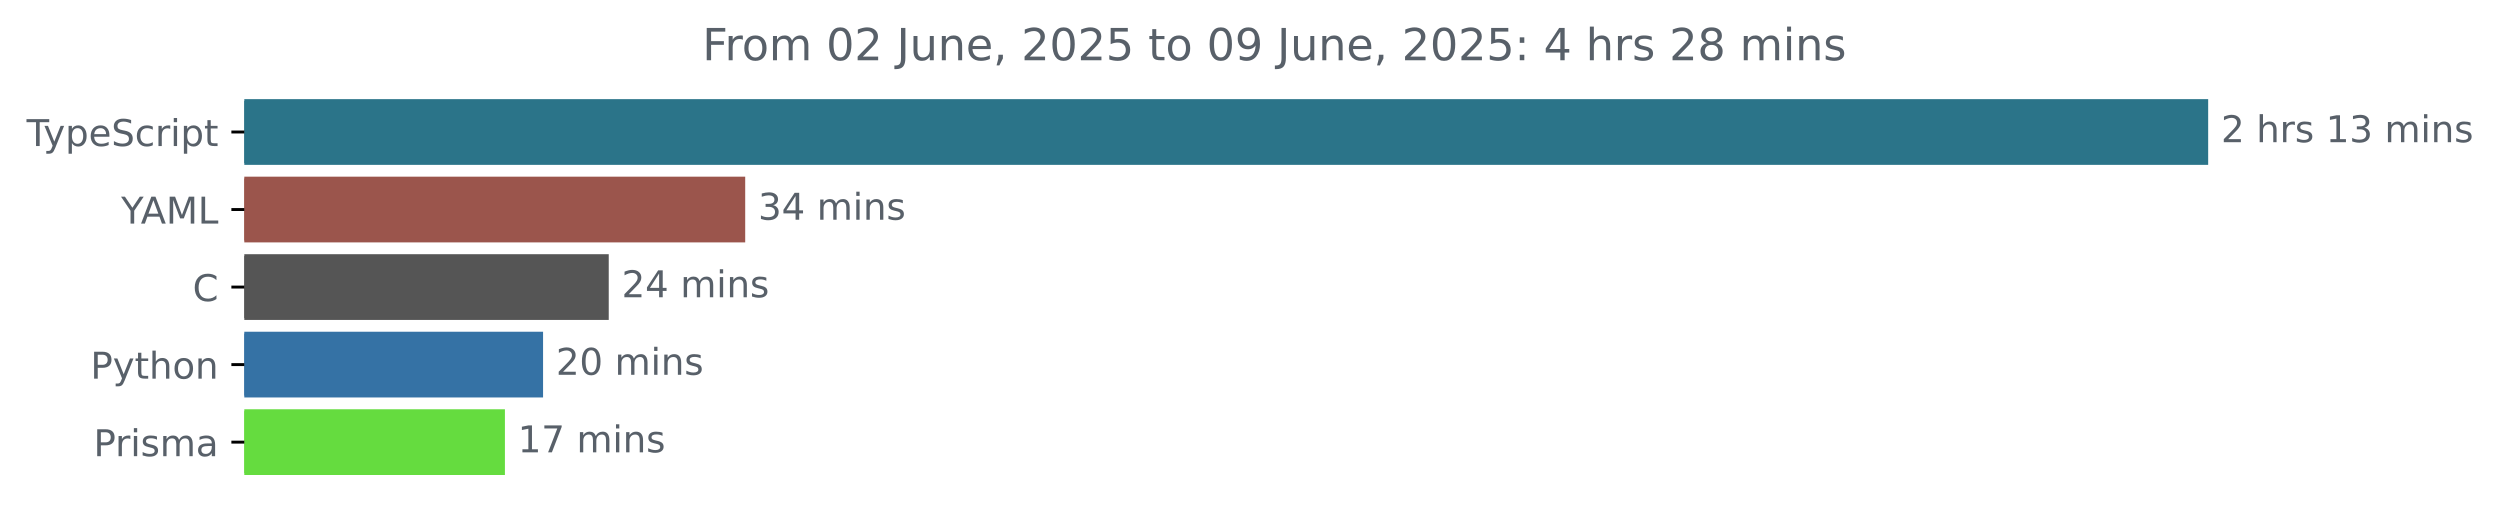
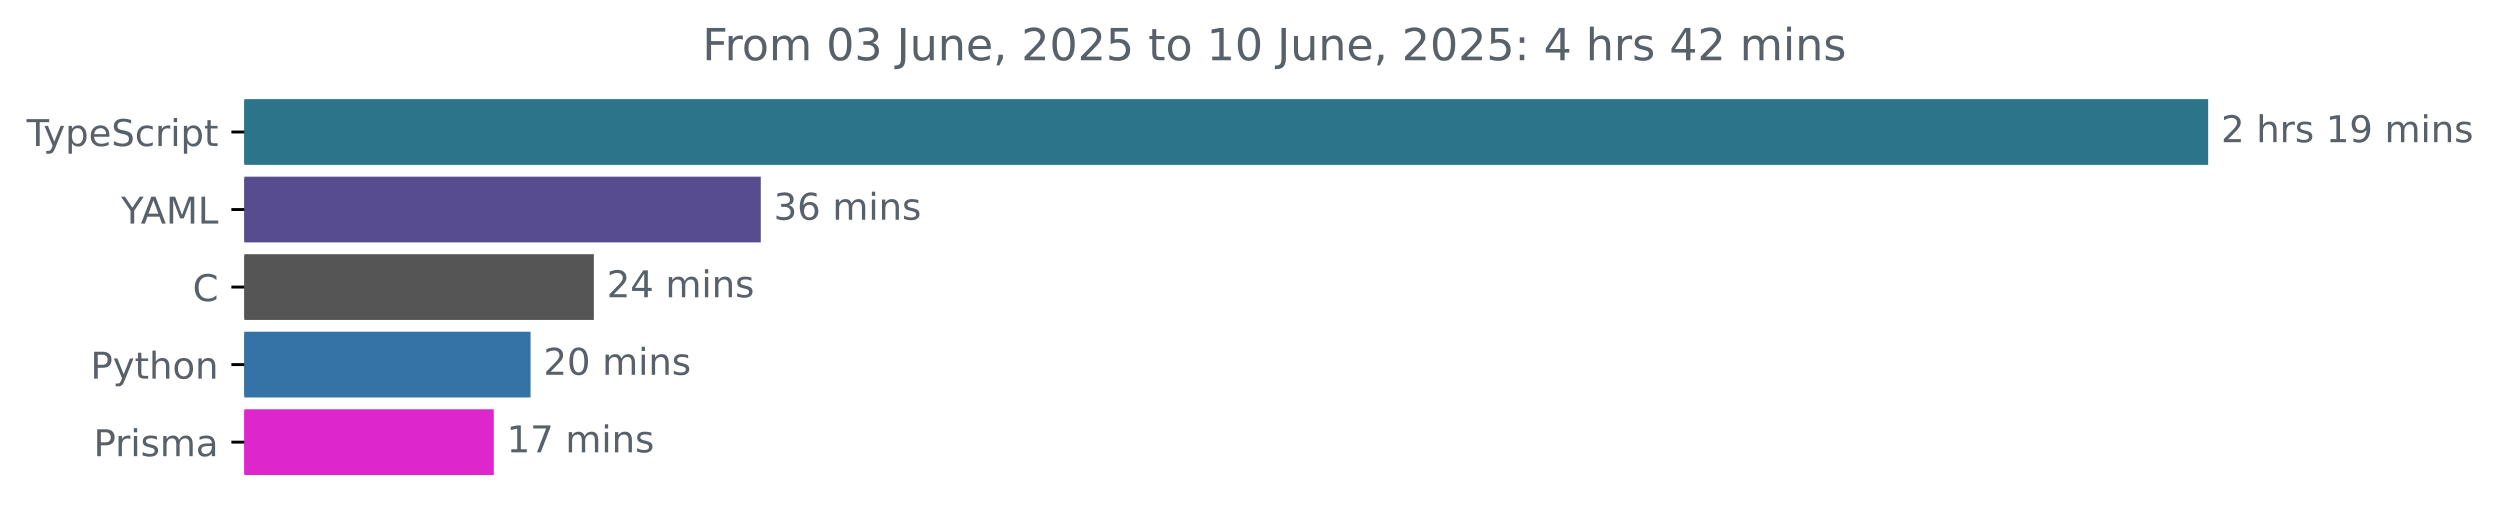
<svg xmlns="http://www.w3.org/2000/svg" xmlns:xlink="http://www.w3.org/1999/xlink" width="677.144pt" height="140.398pt" viewBox="0 0 677.144 140.398" version="1.1">
  <defs>
    <style type="text/css">*{stroke-linejoin: round; stroke-linecap: butt}</style>
  </defs>
  <g id="figure_1">
    <g id="patch_1">
      <path d="M -0 140.398  L 677.144 140.398  L 677.144 0  L -0 0  L -0 140.398  z " style="fill: none" />
    </g>
    <g id="axes_1">
      <g id="patch_2">
-         <path d="M 66.17 27.358  L 597.599 27.358  L 597.599 44.158  L 66.17 44.158  z " clip-path="url(#pd9259769ff)" style="fill: #2b7489; stroke: #2b7489; stroke-linejoin: miter" />
+         <path d="M 66.17 27.358  L 597.599 27.358  L 597.599 44.158  L 66.17 44.158  z " clip-path="url(#pcc387dc5b5)" style="fill: #2b7489; stroke: #2b7489; stroke-linejoin: miter" />
      </g>
      <g id="patch_3">
-         <path d="M 66.17 48.358  L 201.344 48.358  L 201.344 65.158  L 66.17 65.158  z " clip-path="url(#pd9259769ff)" style="fill: #9b554c; stroke: #9b554c; stroke-linejoin: miter" />
+         <path d="M 66.17 48.358  L 205.563 48.358  L 205.563 65.158  L 66.17 65.158  z " clip-path="url(#pcc387dc5b5)" style="fill: #574c8e; stroke: #574c8e; stroke-linejoin: miter" />
      </g>
      <g id="patch_4">
-         <path d="M 66.17 69.358  L 164.382 69.358  L 164.382 86.158  L 66.17 86.158  z " clip-path="url(#pd9259769ff)" style="fill: #555555; stroke: #555555; stroke-linejoin: miter" />
+         <path d="M 66.17 69.358  L 160.349 69.358  L 160.349 86.158  L 66.17 86.158  z " clip-path="url(#pcc387dc5b5)" style="fill: #555555; stroke: #555555; stroke-linejoin: miter" />
      </g>
      <g id="patch_5">
-         <path d="M 66.17 90.358  L 146.593 90.358  L 146.593 107.158  L 66.17 107.158  z " clip-path="url(#pd9259769ff)" style="fill: #3572a5; stroke: #3572a5; stroke-linejoin: miter" />
+         <path d="M 66.17 90.358  L 143.206 90.358  L 143.206 107.158  L 66.17 107.158  z " clip-path="url(#pcc387dc5b5)" style="fill: #3572a5; stroke: #3572a5; stroke-linejoin: miter" />
      </g>
      <g id="patch_6">
-         <path d="M 66.17 111.358  L 136.261 111.358  L 136.261 128.158  L 66.17 128.158  z " clip-path="url(#pd9259769ff)" style="fill: #65dc3f; stroke: #65dc3f; stroke-linejoin: miter" />
+         <path d="M 66.17 111.358  L 133.242 111.358  L 133.242 128.158  L 66.17 128.158  z " clip-path="url(#pcc387dc5b5)" style="fill: #dd26cc; stroke: #dd26cc; stroke-linejoin: miter" />
      </g>
      <g id="matplotlib.axis_1" />
      <g id="matplotlib.axis_2">
        <g id="ytick_1">
          <g id="line2d_1">
            <defs>
-               <path id="mf0f7a840e3" d="M 0 0  L -3.5 0  " style="stroke: #000000; stroke-width: 0.8" />
+               <path id="mc972114493" d="M 0 0  L -3.5 0  " style="stroke: #000000; stroke-width: 0.8" />
            </defs>
            <g>
-               <use xlink:href="#mf0f7a840e3" x="66.17" y="35.758" style="stroke: #000000; stroke-width: 0.8" />
+               <use xlink:href="#mc972114493" x="66.17" y="35.758" style="stroke: #000000; stroke-width: 0.8" />
            </g>
          </g>
          <g id="text_1">
            <g style="fill: #586069" transform="translate(7.2 39.55734) scale(0.1 -0.1)">
              <defs>
                <path id="DejaVuSans-54" d="M -19 4666  L 3928 4666  L 3928 4134  L 2272 4134  L 2272 0  L 1638 0  L 1638 4134  L -19 4134  L -19 4666  z " transform="scale(0.015625)" />
                <path id="DejaVuSans-79" d="M 2059 -325  Q 1816 -950 1584 -1140  Q 1353 -1331 966 -1331  L 506 -1331  L 506 -850  L 844 -850  Q 1081 -850 1212 -737  Q 1344 -625 1503 -206  L 1606 56  L 191 3500  L 800 3500  L 1894 763  L 2988 3500  L 3597 3500  L 2059 -325  z " transform="scale(0.015625)" />
                <path id="DejaVuSans-70" d="M 1159 525  L 1159 -1331  L 581 -1331  L 581 3500  L 1159 3500  L 1159 2969  Q 1341 3281 1617 3432  Q 1894 3584 2278 3584  Q 2916 3584 3314 3078  Q 3713 2572 3713 1747  Q 3713 922 3314 415  Q 2916 -91 2278 -91  Q 1894 -91 1617 61  Q 1341 213 1159 525  z M 3116 1747  Q 3116 2381 2855 2742  Q 2594 3103 2138 3103  Q 1681 3103 1420 2742  Q 1159 2381 1159 1747  Q 1159 1113 1420 752  Q 1681 391 2138 391  Q 2594 391 2855 752  Q 3116 1113 3116 1747  z " transform="scale(0.015625)" />
                <path id="DejaVuSans-65" d="M 3597 1894  L 3597 1613  L 953 1613  Q 991 1019 1311 708  Q 1631 397 2203 397  Q 2534 397 2845 478  Q 3156 559 3463 722  L 3463 178  Q 3153 47 2828 -22  Q 2503 -91 2169 -91  Q 1331 -91 842 396  Q 353 884 353 1716  Q 353 2575 817 3079  Q 1281 3584 2069 3584  Q 2775 3584 3186 3129  Q 3597 2675 3597 1894  z M 3022 2063  Q 3016 2534 2758 2815  Q 2500 3097 2075 3097  Q 1594 3097 1305 2825  Q 1016 2553 972 2059  L 3022 2063  z " transform="scale(0.015625)" />
                <path id="DejaVuSans-53" d="M 3425 4513  L 3425 3897  Q 3066 4069 2747 4153  Q 2428 4238 2131 4238  Q 1616 4238 1336 4038  Q 1056 3838 1056 3469  Q 1056 3159 1242 3001  Q 1428 2844 1947 2747  L 2328 2669  Q 3034 2534 3370 2195  Q 3706 1856 3706 1288  Q 3706 609 3251 259  Q 2797 -91 1919 -91  Q 1588 -91 1214 -16  Q 841 59 441 206  L 441 856  Q 825 641 1194 531  Q 1563 422 1919 422  Q 2459 422 2753 634  Q 3047 847 3047 1241  Q 3047 1584 2836 1778  Q 2625 1972 2144 2069  L 1759 2144  Q 1053 2284 737 2584  Q 422 2884 422 3419  Q 422 4038 858 4394  Q 1294 4750 2059 4750  Q 2388 4750 2728 4690  Q 3069 4631 3425 4513  z " transform="scale(0.015625)" />
                <path id="DejaVuSans-63" d="M 3122 3366  L 3122 2828  Q 2878 2963 2633 3030  Q 2388 3097 2138 3097  Q 1578 3097 1268 2742  Q 959 2388 959 1747  Q 959 1106 1268 751  Q 1578 397 2138 397  Q 2388 397 2633 464  Q 2878 531 3122 666  L 3122 134  Q 2881 22 2623 -34  Q 2366 -91 2075 -91  Q 1284 -91 818 406  Q 353 903 353 1747  Q 353 2603 823 3093  Q 1294 3584 2113 3584  Q 2378 3584 2631 3529  Q 2884 3475 3122 3366  z " transform="scale(0.015625)" />
                <path id="DejaVuSans-72" d="M 2631 2963  Q 2534 3019 2420 3045  Q 2306 3072 2169 3072  Q 1681 3072 1420 2755  Q 1159 2438 1159 1844  L 1159 0  L 581 0  L 581 3500  L 1159 3500  L 1159 2956  Q 1341 3275 1631 3429  Q 1922 3584 2338 3584  Q 2397 3584 2469 3576  Q 2541 3569 2628 3553  L 2631 2963  z " transform="scale(0.015625)" />
                <path id="DejaVuSans-69" d="M 603 3500  L 1178 3500  L 1178 0  L 603 0  L 603 3500  z M 603 4863  L 1178 4863  L 1178 4134  L 603 4134  L 603 4863  z " transform="scale(0.015625)" />
                <path id="DejaVuSans-74" d="M 1172 4494  L 1172 3500  L 2356 3500  L 2356 3053  L 1172 3053  L 1172 1153  Q 1172 725 1289 603  Q 1406 481 1766 481  L 2356 481  L 2356 0  L 1766 0  Q 1100 0 847 248  Q 594 497 594 1153  L 594 3053  L 172 3053  L 172 3500  L 594 3500  L 594 4494  L 1172 4494  z " transform="scale(0.015625)" />
              </defs>
              <use xlink:href="#DejaVuSans-54" />
              <use xlink:href="#DejaVuSans-79" x="45.459" />
              <use xlink:href="#DejaVuSans-70" x="104.639" />
              <use xlink:href="#DejaVuSans-65" x="168.115" />
              <use xlink:href="#DejaVuSans-53" x="229.639" />
              <use xlink:href="#DejaVuSans-63" x="293.115" />
              <use xlink:href="#DejaVuSans-72" x="348.096" />
              <use xlink:href="#DejaVuSans-69" x="389.209" />
              <use xlink:href="#DejaVuSans-70" x="416.992" />
              <use xlink:href="#DejaVuSans-74" x="480.469" />
            </g>
          </g>
        </g>
        <g id="ytick_2">
          <g id="line2d_2">
            <g>
-               <use xlink:href="#mf0f7a840e3" x="66.17" y="56.758" style="stroke: #000000; stroke-width: 0.8" />
+               <use xlink:href="#mc972114493" x="66.17" y="56.758" style="stroke: #000000; stroke-width: 0.8" />
            </g>
          </g>
          <g id="text_2">
            <g style="fill: #586069" transform="translate(32.79688 60.55734) scale(0.1 -0.1)">
              <defs>
                <path id="DejaVuSans-59" d="M -13 4666  L 666 4666  L 1959 2747  L 3244 4666  L 3922 4666  L 2272 2222  L 2272 0  L 1638 0  L 1638 2222  L -13 4666  z " transform="scale(0.015625)" />
                <path id="DejaVuSans-41" d="M 2188 4044  L 1331 1722  L 3047 1722  L 2188 4044  z M 1831 4666  L 2547 4666  L 4325 0  L 3669 0  L 3244 1197  L 1141 1197  L 716 0  L 50 0  L 1831 4666  z " transform="scale(0.015625)" />
                <path id="DejaVuSans-4d" d="M 628 4666  L 1569 4666  L 2759 1491  L 3956 4666  L 4897 4666  L 4897 0  L 4281 0  L 4281 4097  L 3078 897  L 2444 897  L 1241 4097  L 1241 0  L 628 0  L 628 4666  z " transform="scale(0.015625)" />
                <path id="DejaVuSans-4c" d="M 628 4666  L 1259 4666  L 1259 531  L 3531 531  L 3531 0  L 628 0  L 628 4666  z " transform="scale(0.015625)" />
              </defs>
              <use xlink:href="#DejaVuSans-59" />
              <use xlink:href="#DejaVuSans-41" x="53.334" />
              <use xlink:href="#DejaVuSans-4d" x="121.742" />
              <use xlink:href="#DejaVuSans-4c" x="208.021" />
            </g>
          </g>
        </g>
        <g id="ytick_3">
          <g id="line2d_3">
            <g>
-               <use xlink:href="#mf0f7a840e3" x="66.17" y="77.758" style="stroke: #000000; stroke-width: 0.8" />
+               <use xlink:href="#mc972114493" x="66.17" y="77.758" style="stroke: #000000; stroke-width: 0.8" />
            </g>
          </g>
          <g id="text_3">
            <g style="fill: #586069" transform="translate(52.1875 81.55734) scale(0.1 -0.1)">
              <defs>
                <path id="DejaVuSans-43" d="M 4122 4306  L 4122 3641  Q 3803 3938 3442 4084  Q 3081 4231 2675 4231  Q 1875 4231 1450 3742  Q 1025 3253 1025 2328  Q 1025 1406 1450 917  Q 1875 428 2675 428  Q 3081 428 3442 575  Q 3803 722 4122 1019  L 4122 359  Q 3791 134 3420 21  Q 3050 -91 2638 -91  Q 1578 -91 968 557  Q 359 1206 359 2328  Q 359 3453 968 4101  Q 1578 4750 2638 4750  Q 3056 4750 3426 4639  Q 3797 4528 4122 4306  z " transform="scale(0.015625)" />
              </defs>
              <use xlink:href="#DejaVuSans-43" />
            </g>
          </g>
        </g>
        <g id="ytick_4">
          <g id="line2d_4">
            <g>
-               <use xlink:href="#mf0f7a840e3" x="66.17" y="98.758" style="stroke: #000000; stroke-width: 0.8" />
+               <use xlink:href="#mc972114493" x="66.17" y="98.758" style="stroke: #000000; stroke-width: 0.8" />
            </g>
          </g>
          <g id="text_4">
            <g style="fill: #586069" transform="translate(24.50781 102.5573) scale(0.1 -0.1)">
              <defs>
                <path id="DejaVuSans-50" d="M 1259 4147  L 1259 2394  L 2053 2394  Q 2494 2394 2734 2622  Q 2975 2850 2975 3272  Q 2975 3691 2734 3919  Q 2494 4147 2053 4147  L 1259 4147  z M 628 4666  L 2053 4666  Q 2838 4666 3239 4311  Q 3641 3956 3641 3272  Q 3641 2581 3239 2228  Q 2838 1875 2053 1875  L 1259 1875  L 1259 0  L 628 0  L 628 4666  z " transform="scale(0.015625)" />
                <path id="DejaVuSans-68" d="M 3513 2113  L 3513 0  L 2938 0  L 2938 2094  Q 2938 2591 2744 2837  Q 2550 3084 2163 3084  Q 1697 3084 1428 2787  Q 1159 2491 1159 1978  L 1159 0  L 581 0  L 581 4863  L 1159 4863  L 1159 2956  Q 1366 3272 1645 3428  Q 1925 3584 2291 3584  Q 2894 3584 3203 3211  Q 3513 2838 3513 2113  z " transform="scale(0.015625)" />
                <path id="DejaVuSans-6f" d="M 1959 3097  Q 1497 3097 1228 2736  Q 959 2375 959 1747  Q 959 1119 1226 758  Q 1494 397 1959 397  Q 2419 397 2687 759  Q 2956 1122 2956 1747  Q 2956 2369 2687 2733  Q 2419 3097 1959 3097  z M 1959 3584  Q 2709 3584 3137 3096  Q 3566 2609 3566 1747  Q 3566 888 3137 398  Q 2709 -91 1959 -91  Q 1206 -91 779 398  Q 353 888 353 1747  Q 353 2609 779 3096  Q 1206 3584 1959 3584  z " transform="scale(0.015625)" />
                <path id="DejaVuSans-6e" d="M 3513 2113  L 3513 0  L 2938 0  L 2938 2094  Q 2938 2591 2744 2837  Q 2550 3084 2163 3084  Q 1697 3084 1428 2787  Q 1159 2491 1159 1978  L 1159 0  L 581 0  L 581 3500  L 1159 3500  L 1159 2956  Q 1366 3272 1645 3428  Q 1925 3584 2291 3584  Q 2894 3584 3203 3211  Q 3513 2838 3513 2113  z " transform="scale(0.015625)" />
              </defs>
              <use xlink:href="#DejaVuSans-50" />
              <use xlink:href="#DejaVuSans-79" x="60.303" />
              <use xlink:href="#DejaVuSans-74" x="119.482" />
              <use xlink:href="#DejaVuSans-68" x="158.691" />
              <use xlink:href="#DejaVuSans-6f" x="222.07" />
              <use xlink:href="#DejaVuSans-6e" x="283.252" />
            </g>
          </g>
        </g>
        <g id="ytick_5">
          <g id="line2d_5">
            <g>
-               <use xlink:href="#mf0f7a840e3" x="66.17" y="119.758" style="stroke: #000000; stroke-width: 0.8" />
+               <use xlink:href="#mc972114493" x="66.17" y="119.758" style="stroke: #000000; stroke-width: 0.8" />
            </g>
          </g>
          <g id="text_5">
            <g style="fill: #586069" transform="translate(25.34844 123.5573) scale(0.1 -0.1)">
              <defs>
                <path id="DejaVuSans-73" d="M 2834 3397  L 2834 2853  Q 2591 2978 2328 3040  Q 2066 3103 1784 3103  Q 1356 3103 1142 2972  Q 928 2841 928 2578  Q 928 2378 1081 2264  Q 1234 2150 1697 2047  L 1894 2003  Q 2506 1872 2764 1633  Q 3022 1394 3022 966  Q 3022 478 2636 193  Q 2250 -91 1575 -91  Q 1294 -91 989 -36  Q 684 19 347 128  L 347 722  Q 666 556 975 473  Q 1284 391 1588 391  Q 1994 391 2212 530  Q 2431 669 2431 922  Q 2431 1156 2273 1281  Q 2116 1406 1581 1522  L 1381 1569  Q 847 1681 609 1914  Q 372 2147 372 2553  Q 372 3047 722 3315  Q 1072 3584 1716 3584  Q 2034 3584 2315 3537  Q 2597 3491 2834 3397  z " transform="scale(0.015625)" />
                <path id="DejaVuSans-6d" d="M 3328 2828  Q 3544 3216 3844 3400  Q 4144 3584 4550 3584  Q 5097 3584 5394 3201  Q 5691 2819 5691 2113  L 5691 0  L 5113 0  L 5113 2094  Q 5113 2597 4934 2840  Q 4756 3084 4391 3084  Q 3944 3084 3684 2787  Q 3425 2491 3425 1978  L 3425 0  L 2847 0  L 2847 2094  Q 2847 2600 2669 2842  Q 2491 3084 2119 3084  Q 1678 3084 1418 2786  Q 1159 2488 1159 1978  L 1159 0  L 581 0  L 581 3500  L 1159 3500  L 1159 2956  Q 1356 3278 1631 3431  Q 1906 3584 2284 3584  Q 2666 3584 2933 3390  Q 3200 3197 3328 2828  z " transform="scale(0.015625)" />
                <path id="DejaVuSans-61" d="M 2194 1759  Q 1497 1759 1228 1600  Q 959 1441 959 1056  Q 959 750 1161 570  Q 1363 391 1709 391  Q 2188 391 2477 730  Q 2766 1069 2766 1631  L 2766 1759  L 2194 1759  z M 3341 1997  L 3341 0  L 2766 0  L 2766 531  Q 2569 213 2275 61  Q 1981 -91 1556 -91  Q 1019 -91 701 211  Q 384 513 384 1019  Q 384 1609 779 1909  Q 1175 2209 1959 2209  L 2766 2209  L 2766 2266  Q 2766 2663 2505 2880  Q 2244 3097 1772 3097  Q 1472 3097 1187 3025  Q 903 2953 641 2809  L 641 3341  Q 956 3463 1253 3523  Q 1550 3584 1831 3584  Q 2591 3584 2966 3190  Q 3341 2797 3341 1997  z " transform="scale(0.015625)" />
              </defs>
              <use xlink:href="#DejaVuSans-50" />
              <use xlink:href="#DejaVuSans-72" x="58.553" />
              <use xlink:href="#DejaVuSans-69" x="99.666" />
              <use xlink:href="#DejaVuSans-73" x="127.449" />
              <use xlink:href="#DejaVuSans-6d" x="179.549" />
              <use xlink:href="#DejaVuSans-61" x="276.961" />
            </g>
          </g>
        </g>
      </g>
      <g id="text_6">
        <g style="fill: #586069" transform="translate(601.5989 38.5175) scale(0.1 -0.1)">
          <defs>
            <path id="DejaVuSans-32" d="M 1228 531  L 3431 531  L 3431 0  L 469 0  L 469 531  Q 828 903 1448 1529  Q 2069 2156 2228 2338  Q 2531 2678 2651 2914  Q 2772 3150 2772 3378  Q 2772 3750 2511 3984  Q 2250 4219 1831 4219  Q 1534 4219 1204 4116  Q 875 4013 500 3803  L 500 4441  Q 881 4594 1212 4672  Q 1544 4750 1819 4750  Q 2544 4750 2975 4387  Q 3406 4025 3406 3419  Q 3406 3131 3298 2873  Q 3191 2616 2906 2266  Q 2828 2175 2409 1742  Q 1991 1309 1228 531  z " transform="scale(0.015625)" />
            <path id="DejaVuSans-20" transform="scale(0.015625)" />
            <path id="DejaVuSans-31" d="M 794 531  L 1825 531  L 1825 4091  L 703 3866  L 703 4441  L 1819 4666  L 2450 4666  L 2450 531  L 3481 531  L 3481 0  L 794 0  L 794 531  z " transform="scale(0.015625)" />
-             <path id="DejaVuSans-33" d="M 2597 2516  Q 3050 2419 3304 2112  Q 3559 1806 3559 1356  Q 3559 666 3084 287  Q 2609 -91 1734 -91  Q 1441 -91 1130 -33  Q 819 25 488 141  L 488 750  Q 750 597 1062 519  Q 1375 441 1716 441  Q 2309 441 2620 675  Q 2931 909 2931 1356  Q 2931 1769 2642 2001  Q 2353 2234 1838 2234  L 1294 2234  L 1294 2753  L 1863 2753  Q 2328 2753 2575 2939  Q 2822 3125 2822 3475  Q 2822 3834 2567 4026  Q 2313 4219 1838 4219  Q 1578 4219 1281 4162  Q 984 4106 628 3988  L 628 4550  Q 988 4650 1302 4700  Q 1616 4750 1894 4750  Q 2613 4750 3031 4423  Q 3450 4097 3450 3541  Q 3450 3153 3228 2886  Q 3006 2619 2597 2516  z " transform="scale(0.015625)" />
+             <path id="DejaVuSans-39" d="M 703 97  L 703 672  Q 941 559 1184 500  Q 1428 441 1663 441  Q 2288 441 2617 861  Q 2947 1281 2994 2138  Q 2813 1869 2534 1725  Q 2256 1581 1919 1581  Q 1219 1581 811 2004  Q 403 2428 403 3163  Q 403 3881 828 4315  Q 1253 4750 1959 4750  Q 2769 4750 3195 4129  Q 3622 3509 3622 2328  Q 3622 1225 3098 567  Q 2575 -91 1691 -91  Q 1453 -91 1209 -44  Q 966 3 703 97  z M 1959 2075  Q 2384 2075 2632 2365  Q 2881 2656 2881 3163  Q 2881 3666 2632 3958  Q 2384 4250 1959 4250  Q 1534 4250 1286 3958  Q 1038 3666 1038 3163  Q 1038 2656 1286 2365  Q 1534 2075 1959 2075  z " transform="scale(0.015625)" />
          </defs>
          <use xlink:href="#DejaVuSans-32" />
          <use xlink:href="#DejaVuSans-20" x="63.623" />
          <use xlink:href="#DejaVuSans-68" x="95.41" />
          <use xlink:href="#DejaVuSans-72" x="158.789" />
          <use xlink:href="#DejaVuSans-73" x="199.902" />
          <use xlink:href="#DejaVuSans-20" x="252.002" />
          <use xlink:href="#DejaVuSans-31" x="283.789" />
-           <use xlink:href="#DejaVuSans-33" x="347.412" />
+           <use xlink:href="#DejaVuSans-39" x="347.412" />
          <use xlink:href="#DejaVuSans-20" x="411.035" />
          <use xlink:href="#DejaVuSans-6d" x="442.822" />
          <use xlink:href="#DejaVuSans-69" x="540.234" />
          <use xlink:href="#DejaVuSans-6e" x="568.018" />
          <use xlink:href="#DejaVuSans-73" x="631.396" />
        </g>
      </g>
      <g id="text_7">
-         <g style="fill: #586069" transform="translate(205.3443 59.5175) scale(0.1 -0.1)">
+         <g style="fill: #586069" transform="translate(209.5632 59.5175) scale(0.1 -0.1)">
+           <defs>
+             <path id="DejaVuSans-33" d="M 2597 2516  Q 3050 2419 3304 2112  Q 3559 1806 3559 1356  Q 3559 666 3084 287  Q 2609 -91 1734 -91  Q 1441 -91 1130 -33  Q 819 25 488 141  L 488 750  Q 750 597 1062 519  Q 1375 441 1716 441  Q 2309 441 2620 675  Q 2931 909 2931 1356  Q 2931 1769 2642 2001  Q 2353 2234 1838 2234  L 1294 2234  L 1294 2753  L 1863 2753  Q 2328 2753 2575 2939  Q 2822 3125 2822 3475  Q 2822 3834 2567 4026  Q 2313 4219 1838 4219  Q 1578 4219 1281 4162  Q 984 4106 628 3988  L 628 4550  Q 988 4650 1302 4700  Q 1616 4750 1894 4750  Q 2613 4750 3031 4423  Q 3450 4097 3450 3541  Q 3450 3153 3228 2886  Q 3006 2619 2597 2516  z " transform="scale(0.015625)" />
+             <path id="DejaVuSans-36" d="M 2113 2584  Q 1688 2584 1439 2293  Q 1191 2003 1191 1497  Q 1191 994 1439 701  Q 1688 409 2113 409  Q 2538 409 2786 701  Q 3034 994 3034 1497  Q 3034 2003 2786 2293  Q 2538 2584 2113 2584  z M 3366 4563  L 3366 3988  Q 3128 4100 2886 4159  Q 2644 4219 2406 4219  Q 1781 4219 1451 3797  Q 1122 3375 1075 2522  Q 1259 2794 1537 2939  Q 1816 3084 2150 3084  Q 2853 3084 3261 2657  Q 3669 2231 3669 1497  Q 3669 778 3244 343  Q 2819 -91 2113 -91  Q 1303 -91 875 529  Q 447 1150 447 2328  Q 447 3434 972 4092  Q 1497 4750 2381 4750  Q 2619 4750 2861 4703  Q 3103 4656 3366 4563  z " transform="scale(0.015625)" />
+           </defs>
+           <use xlink:href="#DejaVuSans-33" />
+           <use xlink:href="#DejaVuSans-36" x="63.623" />
+           <use xlink:href="#DejaVuSans-20" x="127.246" />
+           <use xlink:href="#DejaVuSans-6d" x="159.033" />
+           <use xlink:href="#DejaVuSans-69" x="256.445" />
+           <use xlink:href="#DejaVuSans-6e" x="284.229" />
+           <use xlink:href="#DejaVuSans-73" x="347.607" />
+         </g>
+       </g>
+       <g id="text_8">
+         <g style="fill: #586069" transform="translate(164.3489 80.5175) scale(0.1 -0.1)">
          <defs>
            <path id="DejaVuSans-34" d="M 2419 4116  L 825 1625  L 2419 1625  L 2419 4116  z M 2253 4666  L 3047 4666  L 3047 1625  L 3713 1625  L 3713 1100  L 3047 1100  L 3047 0  L 2419 0  L 2419 1100  L 313 1100  L 313 1709  L 2253 4666  z " transform="scale(0.015625)" />
          </defs>
-           <use xlink:href="#DejaVuSans-33" />
-           <use xlink:href="#DejaVuSans-34" x="63.623" />
-           <use xlink:href="#DejaVuSans-20" x="127.246" />
-           <use xlink:href="#DejaVuSans-6d" x="159.033" />
-           <use xlink:href="#DejaVuSans-69" x="256.445" />
-           <use xlink:href="#DejaVuSans-6e" x="284.229" />
-           <use xlink:href="#DejaVuSans-73" x="347.607" />
-         </g>
-       </g>
-       <g id="text_8">
-         <g style="fill: #586069" transform="translate(168.3818 80.5175) scale(0.1 -0.1)">
          <use xlink:href="#DejaVuSans-32" />
          <use xlink:href="#DejaVuSans-34" x="63.623" />
          <use xlink:href="#DejaVuSans-20" x="127.246" />
          <use xlink:href="#DejaVuSans-6d" x="159.033" />
          <use xlink:href="#DejaVuSans-69" x="256.445" />
          <use xlink:href="#DejaVuSans-6e" x="284.229" />
          <use xlink:href="#DejaVuSans-73" x="347.607" />
        </g>
      </g>
      <g id="text_9">
-         <g style="fill: #586069" transform="translate(150.593 101.5175) scale(0.1 -0.1)">
+         <g style="fill: #586069" transform="translate(147.206 101.5175) scale(0.1 -0.1)">
          <defs>
            <path id="DejaVuSans-30" d="M 2034 4250  Q 1547 4250 1301 3770  Q 1056 3291 1056 2328  Q 1056 1369 1301 889  Q 1547 409 2034 409  Q 2525 409 2770 889  Q 3016 1369 3016 2328  Q 3016 3291 2770 3770  Q 2525 4250 2034 4250  z M 2034 4750  Q 2819 4750 3233 4129  Q 3647 3509 3647 2328  Q 3647 1150 3233 529  Q 2819 -91 2034 -91  Q 1250 -91 836 529  Q 422 1150 422 2328  Q 422 3509 836 4129  Q 1250 4750 2034 4750  z " transform="scale(0.015625)" />
          </defs>
          <use xlink:href="#DejaVuSans-32" />
          <use xlink:href="#DejaVuSans-30" x="63.623" />
          <use xlink:href="#DejaVuSans-20" x="127.246" />
          <use xlink:href="#DejaVuSans-6d" x="159.033" />
          <use xlink:href="#DejaVuSans-69" x="256.445" />
          <use xlink:href="#DejaVuSans-6e" x="284.229" />
          <use xlink:href="#DejaVuSans-73" x="347.607" />
        </g>
      </g>
      <g id="text_10">
-         <g style="fill: #586069" transform="translate(140.2605 122.5175) scale(0.1 -0.1)">
+         <g style="fill: #586069" transform="translate(137.2417 122.5175) scale(0.1 -0.1)">
          <defs>
            <path id="DejaVuSans-37" d="M 525 4666  L 3525 4666  L 3525 4397  L 1831 0  L 1172 0  L 2766 4134  L 525 4134  L 525 4666  z " transform="scale(0.015625)" />
          </defs>
          <use xlink:href="#DejaVuSans-31" />
          <use xlink:href="#DejaVuSans-37" x="63.623" />
          <use xlink:href="#DejaVuSans-20" x="127.246" />
          <use xlink:href="#DejaVuSans-6d" x="159.033" />
          <use xlink:href="#DejaVuSans-69" x="256.445" />
          <use xlink:href="#DejaVuSans-6e" x="284.229" />
          <use xlink:href="#DejaVuSans-73" x="347.607" />
        </g>
      </g>
      <g id="text_11">
        <g style="fill: #586069" transform="translate(190.2428 16.31812) scale(0.12 -0.12)">
          <defs>
            <path id="DejaVuSans-46" d="M 628 4666  L 3309 4666  L 3309 4134  L 1259 4134  L 1259 2759  L 3109 2759  L 3109 2228  L 1259 2228  L 1259 0  L 628 0  L 628 4666  z " transform="scale(0.015625)" />
            <path id="DejaVuSans-4a" d="M 628 4666  L 1259 4666  L 1259 325  Q 1259 -519 939 -900  Q 619 -1281 -91 -1281  L -331 -1281  L -331 -750  L -134 -750  Q 284 -750 456 -515  Q 628 -281 628 325  L 628 4666  z " transform="scale(0.015625)" />
            <path id="DejaVuSans-75" d="M 544 1381  L 544 3500  L 1119 3500  L 1119 1403  Q 1119 906 1312 657  Q 1506 409 1894 409  Q 2359 409 2629 706  Q 2900 1003 2900 1516  L 2900 3500  L 3475 3500  L 3475 0  L 2900 0  L 2900 538  Q 2691 219 2414 64  Q 2138 -91 1772 -91  Q 1169 -91 856 284  Q 544 659 544 1381  z M 1991 3584  L 1991 3584  z " transform="scale(0.015625)" />
            <path id="DejaVuSans-2c" d="M 750 794  L 1409 794  L 1409 256  L 897 -744  L 494 -744  L 750 256  L 750 794  z " transform="scale(0.015625)" />
            <path id="DejaVuSans-35" d="M 691 4666  L 3169 4666  L 3169 4134  L 1269 4134  L 1269 2991  Q 1406 3038 1543 3061  Q 1681 3084 1819 3084  Q 2600 3084 3056 2656  Q 3513 2228 3513 1497  Q 3513 744 3044 326  Q 2575 -91 1722 -91  Q 1428 -91 1123 -41  Q 819 9 494 109  L 494 744  Q 775 591 1075 516  Q 1375 441 1709 441  Q 2250 441 2565 725  Q 2881 1009 2881 1497  Q 2881 1984 2565 2268  Q 2250 2553 1709 2553  Q 1456 2553 1204 2497  Q 953 2441 691 2322  L 691 4666  z " transform="scale(0.015625)" />
-             <path id="DejaVuSans-39" d="M 703 97  L 703 672  Q 941 559 1184 500  Q 1428 441 1663 441  Q 2288 441 2617 861  Q 2947 1281 2994 2138  Q 2813 1869 2534 1725  Q 2256 1581 1919 1581  Q 1219 1581 811 2004  Q 403 2428 403 3163  Q 403 3881 828 4315  Q 1253 4750 1959 4750  Q 2769 4750 3195 4129  Q 3622 3509 3622 2328  Q 3622 1225 3098 567  Q 2575 -91 1691 -91  Q 1453 -91 1209 -44  Q 966 3 703 97  z M 1959 2075  Q 2384 2075 2632 2365  Q 2881 2656 2881 3163  Q 2881 3666 2632 3958  Q 2384 4250 1959 4250  Q 1534 4250 1286 3958  Q 1038 3666 1038 3163  Q 1038 2656 1286 2365  Q 1534 2075 1959 2075  z " transform="scale(0.015625)" />
            <path id="DejaVuSans-3a" d="M 750 794  L 1409 794  L 1409 0  L 750 0  L 750 794  z M 750 3309  L 1409 3309  L 1409 2516  L 750 2516  L 750 3309  z " transform="scale(0.015625)" />
-             <path id="DejaVuSans-38" d="M 2034 2216  Q 1584 2216 1326 1975  Q 1069 1734 1069 1313  Q 1069 891 1326 650  Q 1584 409 2034 409  Q 2484 409 2743 651  Q 3003 894 3003 1313  Q 3003 1734 2745 1975  Q 2488 2216 2034 2216  z M 1403 2484  Q 997 2584 770 2862  Q 544 3141 544 3541  Q 544 4100 942 4425  Q 1341 4750 2034 4750  Q 2731 4750 3128 4425  Q 3525 4100 3525 3541  Q 3525 3141 3298 2862  Q 3072 2584 2669 2484  Q 3125 2378 3379 2068  Q 3634 1759 3634 1313  Q 3634 634 3220 271  Q 2806 -91 2034 -91  Q 1263 -91 848 271  Q 434 634 434 1313  Q 434 1759 690 2068  Q 947 2378 1403 2484  z M 1172 3481  Q 1172 3119 1398 2916  Q 1625 2713 2034 2713  Q 2441 2713 2670 2916  Q 2900 3119 2900 3481  Q 2900 3844 2670 4047  Q 2441 4250 2034 4250  Q 1625 4250 1398 4047  Q 1172 3844 1172 3481  z " transform="scale(0.015625)" />
          </defs>
          <use xlink:href="#DejaVuSans-46" />
          <use xlink:href="#DejaVuSans-72" x="50.27" />
          <use xlink:href="#DejaVuSans-6f" x="89.133" />
          <use xlink:href="#DejaVuSans-6d" x="150.314" />
          <use xlink:href="#DejaVuSans-20" x="247.727" />
          <use xlink:href="#DejaVuSans-30" x="279.514" />
-           <use xlink:href="#DejaVuSans-32" x="343.137" />
+           <use xlink:href="#DejaVuSans-33" x="343.137" />
          <use xlink:href="#DejaVuSans-20" x="406.76" />
          <use xlink:href="#DejaVuSans-4a" x="438.547" />
          <use xlink:href="#DejaVuSans-75" x="468.039" />
          <use xlink:href="#DejaVuSans-6e" x="531.418" />
          <use xlink:href="#DejaVuSans-65" x="594.797" />
          <use xlink:href="#DejaVuSans-2c" x="656.32" />
          <use xlink:href="#DejaVuSans-20" x="688.107" />
          <use xlink:href="#DejaVuSans-32" x="719.895" />
          <use xlink:href="#DejaVuSans-30" x="783.518" />
          <use xlink:href="#DejaVuSans-32" x="847.141" />
          <use xlink:href="#DejaVuSans-35" x="910.764" />
          <use xlink:href="#DejaVuSans-20" x="974.387" />
          <use xlink:href="#DejaVuSans-74" x="1006.174" />
          <use xlink:href="#DejaVuSans-6f" x="1045.383" />
          <use xlink:href="#DejaVuSans-20" x="1106.564" />
-           <use xlink:href="#DejaVuSans-30" x="1138.352" />
-           <use xlink:href="#DejaVuSans-39" x="1201.975" />
+           <use xlink:href="#DejaVuSans-31" x="1138.352" />
+           <use xlink:href="#DejaVuSans-30" x="1201.975" />
          <use xlink:href="#DejaVuSans-20" x="1265.598" />
          <use xlink:href="#DejaVuSans-4a" x="1297.385" />
          <use xlink:href="#DejaVuSans-75" x="1326.877" />
          <use xlink:href="#DejaVuSans-6e" x="1390.256" />
          <use xlink:href="#DejaVuSans-65" x="1453.635" />
          <use xlink:href="#DejaVuSans-2c" x="1515.158" />
          <use xlink:href="#DejaVuSans-20" x="1546.945" />
          <use xlink:href="#DejaVuSans-32" x="1578.732" />
          <use xlink:href="#DejaVuSans-30" x="1642.355" />
          <use xlink:href="#DejaVuSans-32" x="1705.979" />
          <use xlink:href="#DejaVuSans-35" x="1769.602" />
          <use xlink:href="#DejaVuSans-3a" x="1833.225" />
          <use xlink:href="#DejaVuSans-20" x="1866.916" />
          <use xlink:href="#DejaVuSans-34" x="1898.703" />
          <use xlink:href="#DejaVuSans-20" x="1962.326" />
          <use xlink:href="#DejaVuSans-68" x="1994.113" />
          <use xlink:href="#DejaVuSans-72" x="2057.492" />
          <use xlink:href="#DejaVuSans-73" x="2098.605" />
          <use xlink:href="#DejaVuSans-20" x="2150.705" />
-           <use xlink:href="#DejaVuSans-32" x="2182.492" />
-           <use xlink:href="#DejaVuSans-38" x="2246.115" />
+           <use xlink:href="#DejaVuSans-34" x="2182.492" />
+           <use xlink:href="#DejaVuSans-32" x="2246.115" />
          <use xlink:href="#DejaVuSans-20" x="2309.738" />
          <use xlink:href="#DejaVuSans-6d" x="2341.525" />
          <use xlink:href="#DejaVuSans-69" x="2438.938" />
          <use xlink:href="#DejaVuSans-6e" x="2466.721" />
          <use xlink:href="#DejaVuSans-73" x="2530.1" />
        </g>
      </g>
    </g>
  </g>
  <defs>
-     <clipPath id="pd9259769ff">
+     <clipPath id="pcc387dc5b5">
      <rect x="66.17" y="22.318" width="558" height="110.88" />
    </clipPath>
  </defs>
</svg>
